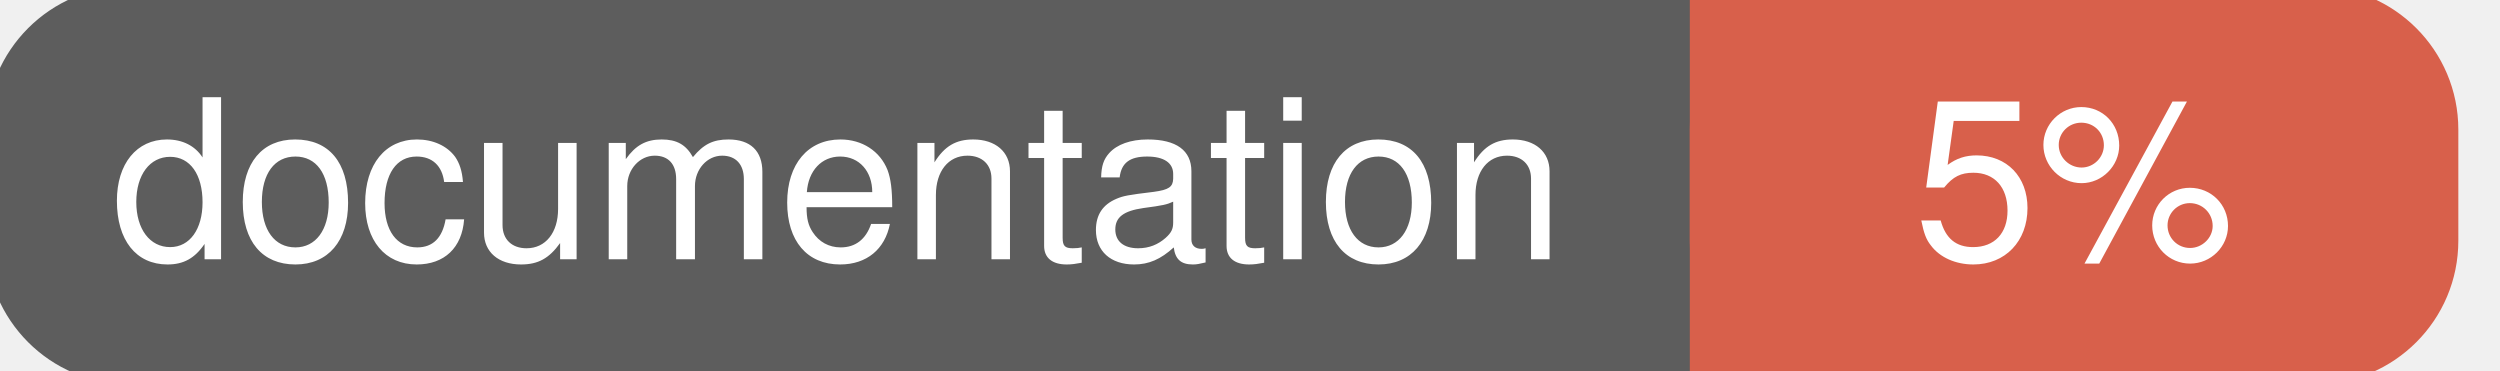
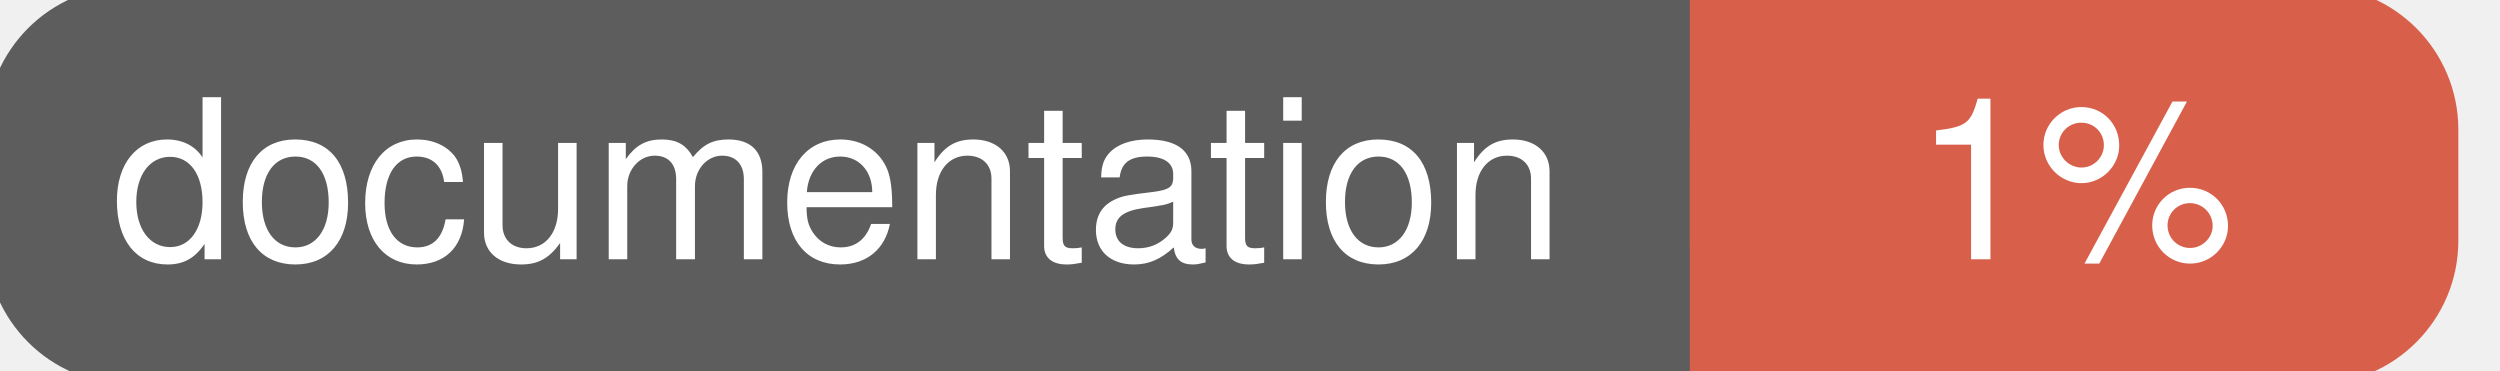
<svg xmlns="http://www.w3.org/2000/svg" width="135" height="20">
  <g>
    <rect id="svg_1" height="20" width="130" y="0" x="0" stroke-width="1.5" stroke="#5d5d5d" fill="#5d5d5d" rx="7" ry="7" />
    <rect id="svg_2" height="20" width="40" y="0" x="92" stroke-width="1.5" stroke="#d8604b" fill="#d8604b" rx="7" ry="7" />
    <rect id="svg_3" height="20" width="22" y="0" x="92" stroke-width="1.5" stroke="#d8604b" fill="#d8604b" />
    <text xml:space="preserve" text-anchor="start" font-family="Helvetica, Arial, sans-serif" font-size="12" id="svg_4" y="14" x="6" stroke-width="0" stroke="#5d5d5d" fill="#ffffff">documentation</text>
-     <text xml:space="preserve" text-anchor="middle" font-family="Helvetica, Arial, sans-serif" font-size="12" id="svg_5" y="14" x="112" stroke-width="0" stroke="#5d5d5d" fill="#ffffff" style="text-anchor: middle">5%</text>
+     <text xml:space="preserve" text-anchor="middle" font-family="Helvetica, Arial, sans-serif" font-size="12" id="svg_5" y="14" x="112" stroke-width="0" stroke="#5d5d5d" fill="#ffffff" style="text-anchor: middle">1%</text>
  </g>
</svg>
